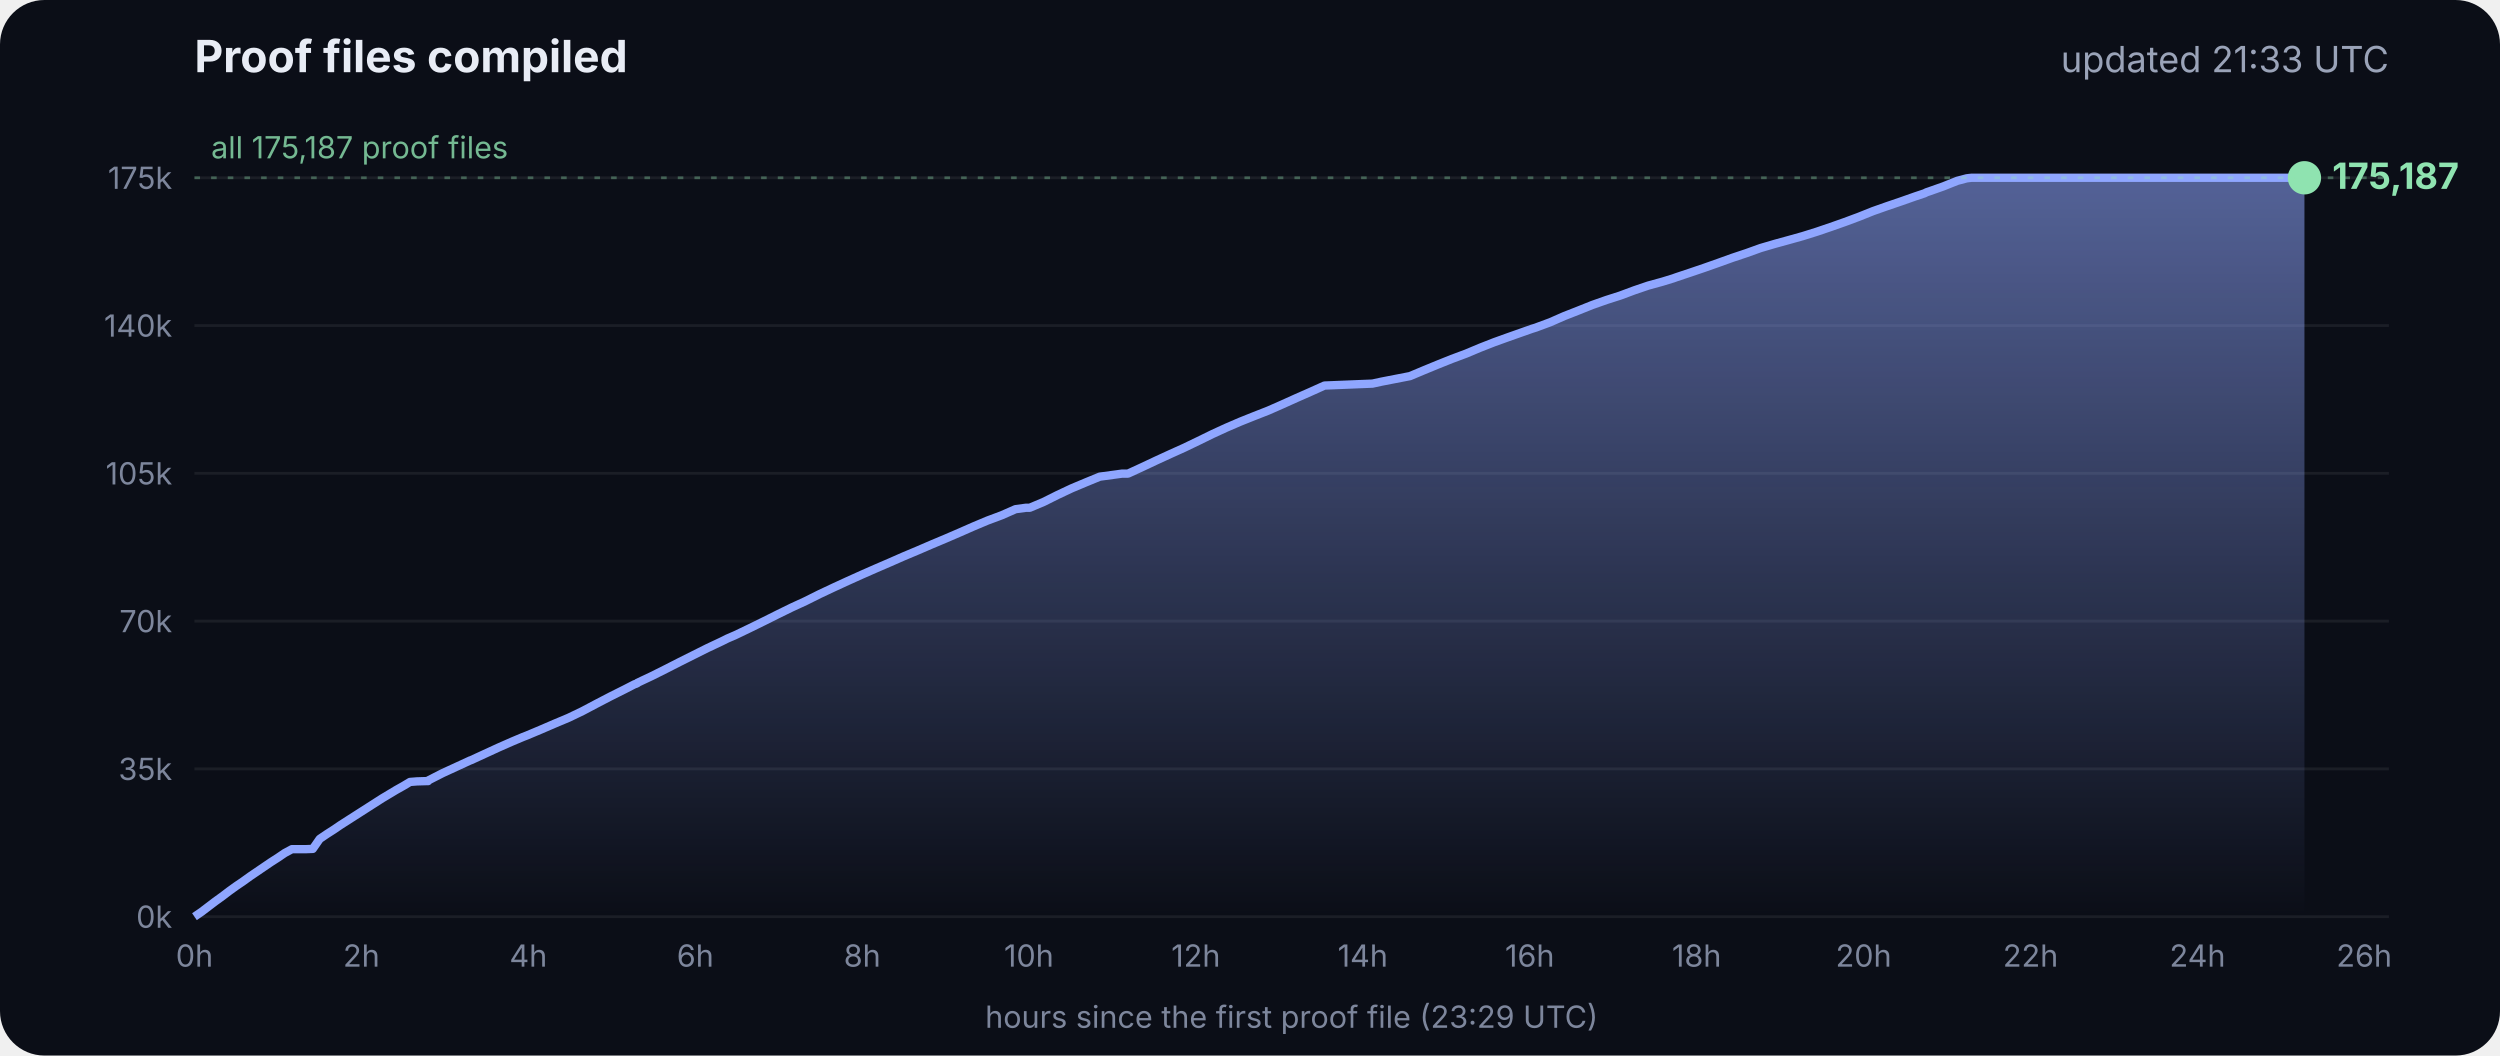
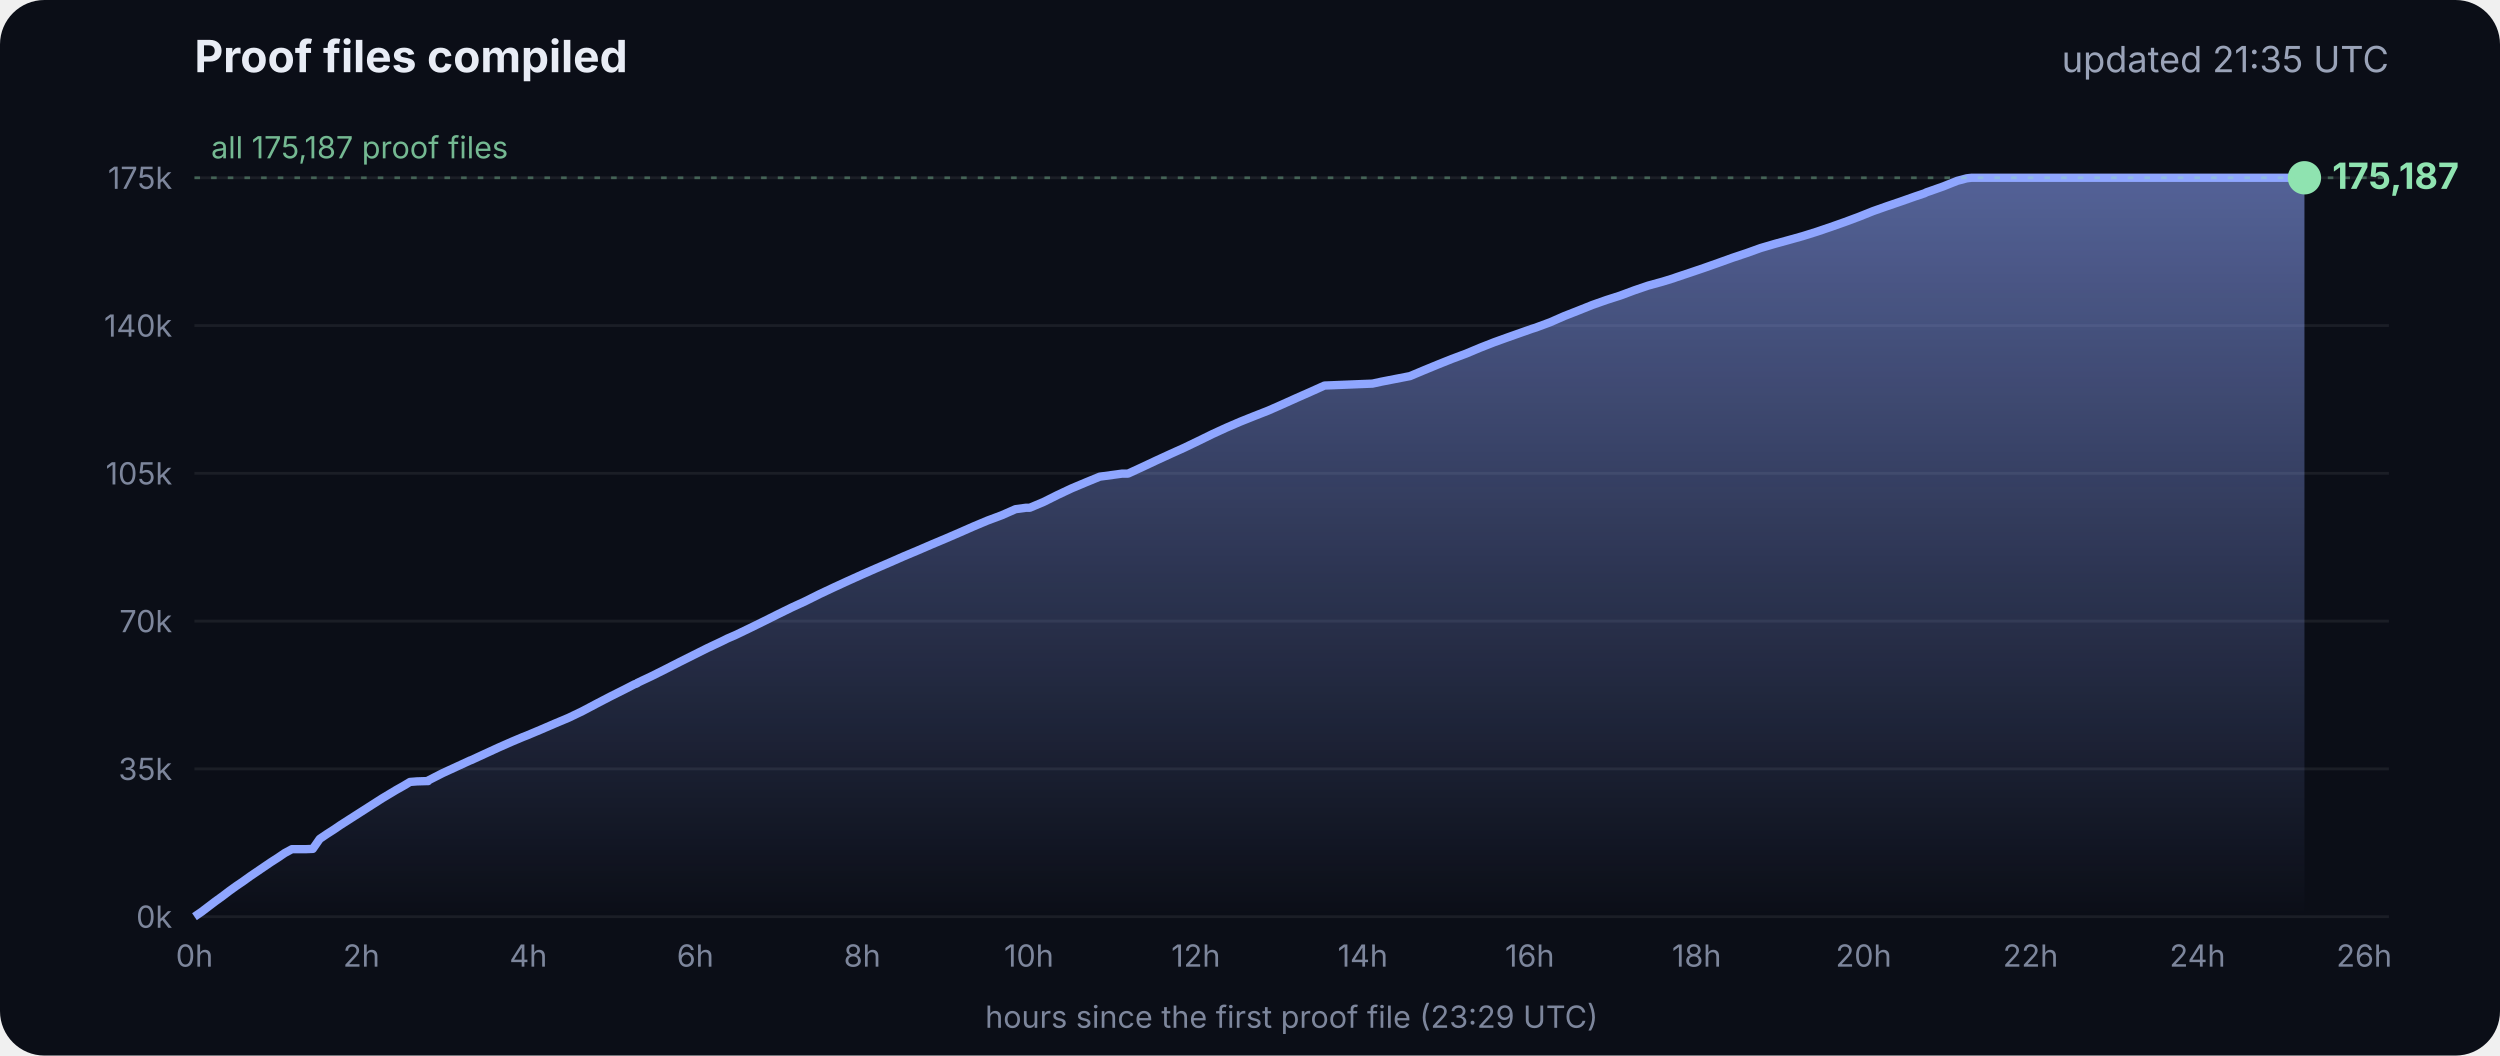
<svg xmlns="http://www.w3.org/2000/svg" viewBox="0 0 900 380" font-family="Inter, -apple-system, Segoe UI, sans-serif">
  <defs>
    <linearGradient id="g" x1="0" y1="0" x2="0" y2="1">
      <stop offset="0" stop-color="#8fa6ff" stop-opacity=".55" />
      <stop offset="1" stop-color="#8fa6ff" stop-opacity="0" />
    </linearGradient>
  </defs>
  <rect width="900" height="380" rx="16" fill="#0b0e17" />
  <text x="70" y="26" fill="#e8ecf5" font-size="16" font-weight="700">Proof files compiled</text>
-   <text x="860" y="26" fill="#9aa3b8" font-size="13" text-anchor="end">updated 21:33 UTC</text>
+   <text x="860" y="26" fill="#9aa3b8" font-size="13" text-anchor="end">updated 21:35 UTC</text>
  <line x1="70" x2="860" y1="330.0" y2="330.0" stroke="#ffffff" stroke-opacity=".07" />
  <text x="62" y="334.0" fill="#7d869c" font-size="11" text-anchor="end">0k</text>
  <line x1="70" x2="860" y1="276.8" y2="276.8" stroke="#ffffff" stroke-opacity=".07" />
  <text x="62" y="280.8" fill="#7d869c" font-size="11" text-anchor="end">35k</text>
  <line x1="70" x2="860" y1="223.6" y2="223.6" stroke="#ffffff" stroke-opacity=".07" />
  <text x="62" y="227.6" fill="#7d869c" font-size="11" text-anchor="end">70k</text>
  <line x1="70" x2="860" y1="170.4" y2="170.4" stroke="#ffffff" stroke-opacity=".07" />
  <text x="62" y="174.4" fill="#7d869c" font-size="11" text-anchor="end">105k</text>
  <line x1="70" x2="860" y1="117.2" y2="117.2" stroke="#ffffff" stroke-opacity=".07" />
  <text x="62" y="121.2" fill="#7d869c" font-size="11" text-anchor="end">140k</text>
  <line x1="70" x2="860" y1="64.0" y2="64.0" stroke="#ffffff" stroke-opacity=".07" />
  <text x="62" y="68.0" fill="#7d869c" font-size="11" text-anchor="end">175k</text>
  <text x="70.0" y="348" fill="#7d869c" font-size="11" text-anchor="middle">0h</text>
  <text x="130.1" y="348" fill="#7d869c" font-size="11" text-anchor="middle">2h</text>
  <text x="190.2" y="348" fill="#7d869c" font-size="11" text-anchor="middle">4h</text>
  <text x="250.3" y="348" fill="#7d869c" font-size="11" text-anchor="middle">6h</text>
  <text x="310.4" y="348" fill="#7d869c" font-size="11" text-anchor="middle">8h</text>
  <text x="370.4" y="348" fill="#7d869c" font-size="11" text-anchor="middle">10h</text>
  <text x="430.5" y="348" fill="#7d869c" font-size="11" text-anchor="middle">12h</text>
  <text x="490.6" y="348" fill="#7d869c" font-size="11" text-anchor="middle">14h</text>
  <text x="550.7" y="348" fill="#7d869c" font-size="11" text-anchor="middle">16h</text>
  <text x="610.8" y="348" fill="#7d869c" font-size="11" text-anchor="middle">18h</text>
  <text x="670.9" y="348" fill="#7d869c" font-size="11" text-anchor="middle">20h</text>
  <text x="731.0" y="348" fill="#7d869c" font-size="11" text-anchor="middle">22h</text>
  <text x="791.1" y="348" fill="#7d869c" font-size="11" text-anchor="middle">24h</text>
  <text x="851.1" y="348" fill="#7d869c" font-size="11" text-anchor="middle">26h</text>
  <polygon points="70.0,330.0 70.0,330.0 72.5,328.3 75.0,326.4 77.5,324.5 80.0,322.7 82.5,320.8 85.0,319.0 87.5,317.3 90.0,315.5 92.5,313.8 95.0,312.1 97.5,310.4 100.0,308.8 102.5,307.1 105.1,305.7 107.6,305.7 110.1,305.7 112.6,305.6 115.1,302.0 117.6,300.3 120.1,298.7 122.6,297.0 125.1,295.4 127.6,293.8 130.1,292.2 132.6,290.6 135.1,289.0 137.6,287.4 140.1,285.9 142.6,284.4 145.1,283.0 147.6,281.5 150.1,281.3 153.5,281.2 153.7,281.2 154.1,281.2 154.3,280.9 159.4,278.3 164.4,276.0 169.4,273.7 169.5,273.7 174.5,271.4 179.5,269.1 184.5,266.9 188.3,265.3 189.6,264.8 194.6,262.7 199.7,260.5 204.7,258.4 209.7,256.0 214.8,253.3 219.8,250.7 224.8,248.2 228.5,246.3 228.9,246.2 229.5,245.9 229.5,245.8 234.6,243.4 239.6,240.9 244.7,238.3 249.7,235.8 254.7,233.3 259.8,230.9 261.8,229.9 264.8,228.6 269.8,226.2 274.9,223.7 279.9,221.2 285.0,218.7 290.0,216.4 295.0,213.9 300.1,211.5 305.1,209.2 310.2,206.9 315.2,204.7 320.3,202.5 325.3,200.3 330.3,198.2 335.4,196.0 340.4,193.9 345.5,191.7 350.5,189.5 355.5,187.4 360.6,185.5 365.6,183.3 369.3,182.8 370.7,182.8 375.7,180.7 380.7,178.2 385.8,175.8 390.8,173.7 395.9,171.6 404.0,170.5 406.1,170.5 411.1,168.2 416.2,165.8 421.2,163.5 426.3,161.2 431.3,158.8 436.4,156.3 441.4,154.0 446.5,151.8 451.5,149.8 456.6,147.8 461.6,145.6 466.7,143.3 471.7,141.1 476.8,138.8 494.1,138.1 497.3,137.4 507.6,135.4 512.6,133.3 517.7,131.2 522.7,129.2 527.8,127.3 532.8,125.2 537.9,123.2 542.9,121.4 548.0,119.6 551.4,118.4 553.0,117.9 553.5,117.7 558.1,116.0 563.1,113.8 568.2,111.8 573.2,109.8 578.3,108.0 583.3,106.4 588.4,104.5 593.4,102.8 598.5,101.4 602.4,100.2 603.5,99.8 608.6,98.1 613.6,96.4 618.7,94.6 623.7,92.8 628.8,91.1 633.8,89.3 635.5,88.8 638.9,87.8 644.0,86.4 649.0,85.0 654.1,83.4 659.1,81.7 664.2,79.9 669.3,78.0 674.3,76.0 679.4,74.2 684.4,72.5 689.5,70.7 692.8,69.6 693.6,69.2 694.5,68.9 699.6,67.1 704.6,65.1 708.0,64.2 708.8,64.1 709.7,64.0 713.4,64.0 715.2,64.0 718.5,64.0 723.5,64.0 728.6,64.0 733.7,64.0 738.7,64.0 743.7,64.0 748.8,64.0 753.9,64.0 758.9,64.0 764.0,64.0 769.0,64.0 774.1,64.0 779.1,64.0 784.2,64.0 789.2,64.0 794.3,64.0 797.0,64.0 798.2,64.0 799.3,64.0 804.4,64.0 809.4,64.0 814.5,64.0 818.9,64.0 819.1,64.0 819.5,64.0 822.0,64.0 824.6,64.0 826.0,64.0 826.0,64.0 826.4,64.0 828.9,64.0 829.2,64.0 829.6,64.0 829.6,330.0" fill="url(#g)" />
  <polyline points="70.0,330.0 72.5,328.3 75.0,326.4 77.5,324.5 80.0,322.7 82.5,320.8 85.0,319.0 87.5,317.3 90.0,315.5 92.5,313.8 95.0,312.1 97.5,310.4 100.0,308.8 102.5,307.1 105.1,305.7 107.6,305.7 110.1,305.7 112.6,305.6 115.1,302.0 117.6,300.3 120.1,298.7 122.6,297.0 125.1,295.4 127.6,293.8 130.1,292.2 132.6,290.6 135.1,289.0 137.6,287.4 140.1,285.9 142.6,284.4 145.1,283.0 147.6,281.5 150.1,281.3 153.5,281.2 153.7,281.2 154.1,281.2 154.3,280.9 159.4,278.3 164.4,276.0 169.4,273.7 169.5,273.7 174.5,271.4 179.5,269.1 184.5,266.9 188.3,265.3 189.6,264.8 194.6,262.7 199.7,260.5 204.7,258.4 209.7,256.0 214.8,253.3 219.8,250.7 224.8,248.2 228.5,246.3 228.9,246.2 229.5,245.9 229.5,245.8 234.6,243.4 239.6,240.9 244.7,238.3 249.7,235.8 254.7,233.3 259.8,230.9 261.8,229.9 264.8,228.6 269.8,226.2 274.9,223.7 279.9,221.2 285.0,218.7 290.0,216.4 295.0,213.9 300.1,211.5 305.1,209.2 310.2,206.9 315.2,204.7 320.3,202.5 325.3,200.3 330.3,198.2 335.4,196.0 340.4,193.9 345.5,191.7 350.5,189.5 355.5,187.4 360.6,185.5 365.6,183.3 369.3,182.8 370.7,182.8 375.7,180.7 380.7,178.2 385.8,175.8 390.8,173.7 395.9,171.6 404.0,170.5 406.1,170.5 411.1,168.2 416.2,165.8 421.2,163.5 426.3,161.2 431.3,158.8 436.4,156.3 441.4,154.0 446.5,151.8 451.5,149.8 456.6,147.8 461.6,145.6 466.7,143.3 471.7,141.1 476.8,138.8 494.1,138.1 497.3,137.4 507.6,135.4 512.6,133.3 517.7,131.2 522.7,129.2 527.8,127.3 532.8,125.2 537.9,123.2 542.9,121.4 548.0,119.6 551.4,118.4 553.0,117.9 553.5,117.7 558.1,116.0 563.1,113.8 568.2,111.8 573.2,109.8 578.3,108.0 583.3,106.4 588.4,104.5 593.4,102.8 598.5,101.4 602.4,100.2 603.5,99.8 608.6,98.1 613.6,96.4 618.7,94.6 623.7,92.8 628.8,91.1 633.8,89.3 635.5,88.8 638.9,87.8 644.0,86.4 649.0,85.0 654.1,83.4 659.1,81.7 664.2,79.9 669.3,78.0 674.3,76.0 679.4,74.2 684.4,72.5 689.5,70.7 692.8,69.6 693.6,69.2 694.5,68.9 699.6,67.1 704.6,65.1 708.0,64.2 708.8,64.1 709.7,64.0 713.4,64.0 715.2,64.0 718.5,64.0 723.5,64.0 728.6,64.0 733.7,64.0 738.7,64.0 743.7,64.0 748.8,64.0 753.9,64.0 758.9,64.0 764.0,64.0 769.0,64.0 774.1,64.0 779.1,64.0 784.2,64.0 789.2,64.0 794.3,64.0 797.0,64.0 798.2,64.0 799.3,64.0 804.4,64.0 809.4,64.0 814.5,64.0 818.9,64.0 819.1,64.0 819.5,64.0 822.0,64.0 824.6,64.0 826.0,64.0 826.0,64.0 826.4,64.0 828.9,64.0 829.2,64.0 829.6,64.0" fill="none" stroke="#8fa6ff" stroke-width="3" stroke-linejoin="round" />
  <circle cx="829.6" cy="64.0" r="6" fill="#8fe3b0" />
  <text x="839.6" y="68.0" fill="#8fe3b0" font-size="13" font-weight="700">175,187</text>
  <line x1="70" x2="860" y1="64.0" y2="64.0" stroke="#8fe3b0" stroke-opacity=".35" stroke-dasharray="2 4" />
  <text x="76" y="57.0" fill="#8fe3b0" fill-opacity=".8" font-size="11">all 175,187 proof files</text>
  <text x="465" y="370" fill="#7d869c" font-size="11" text-anchor="middle">hours since the first proof file (23:29 UTC)</text>
</svg>
